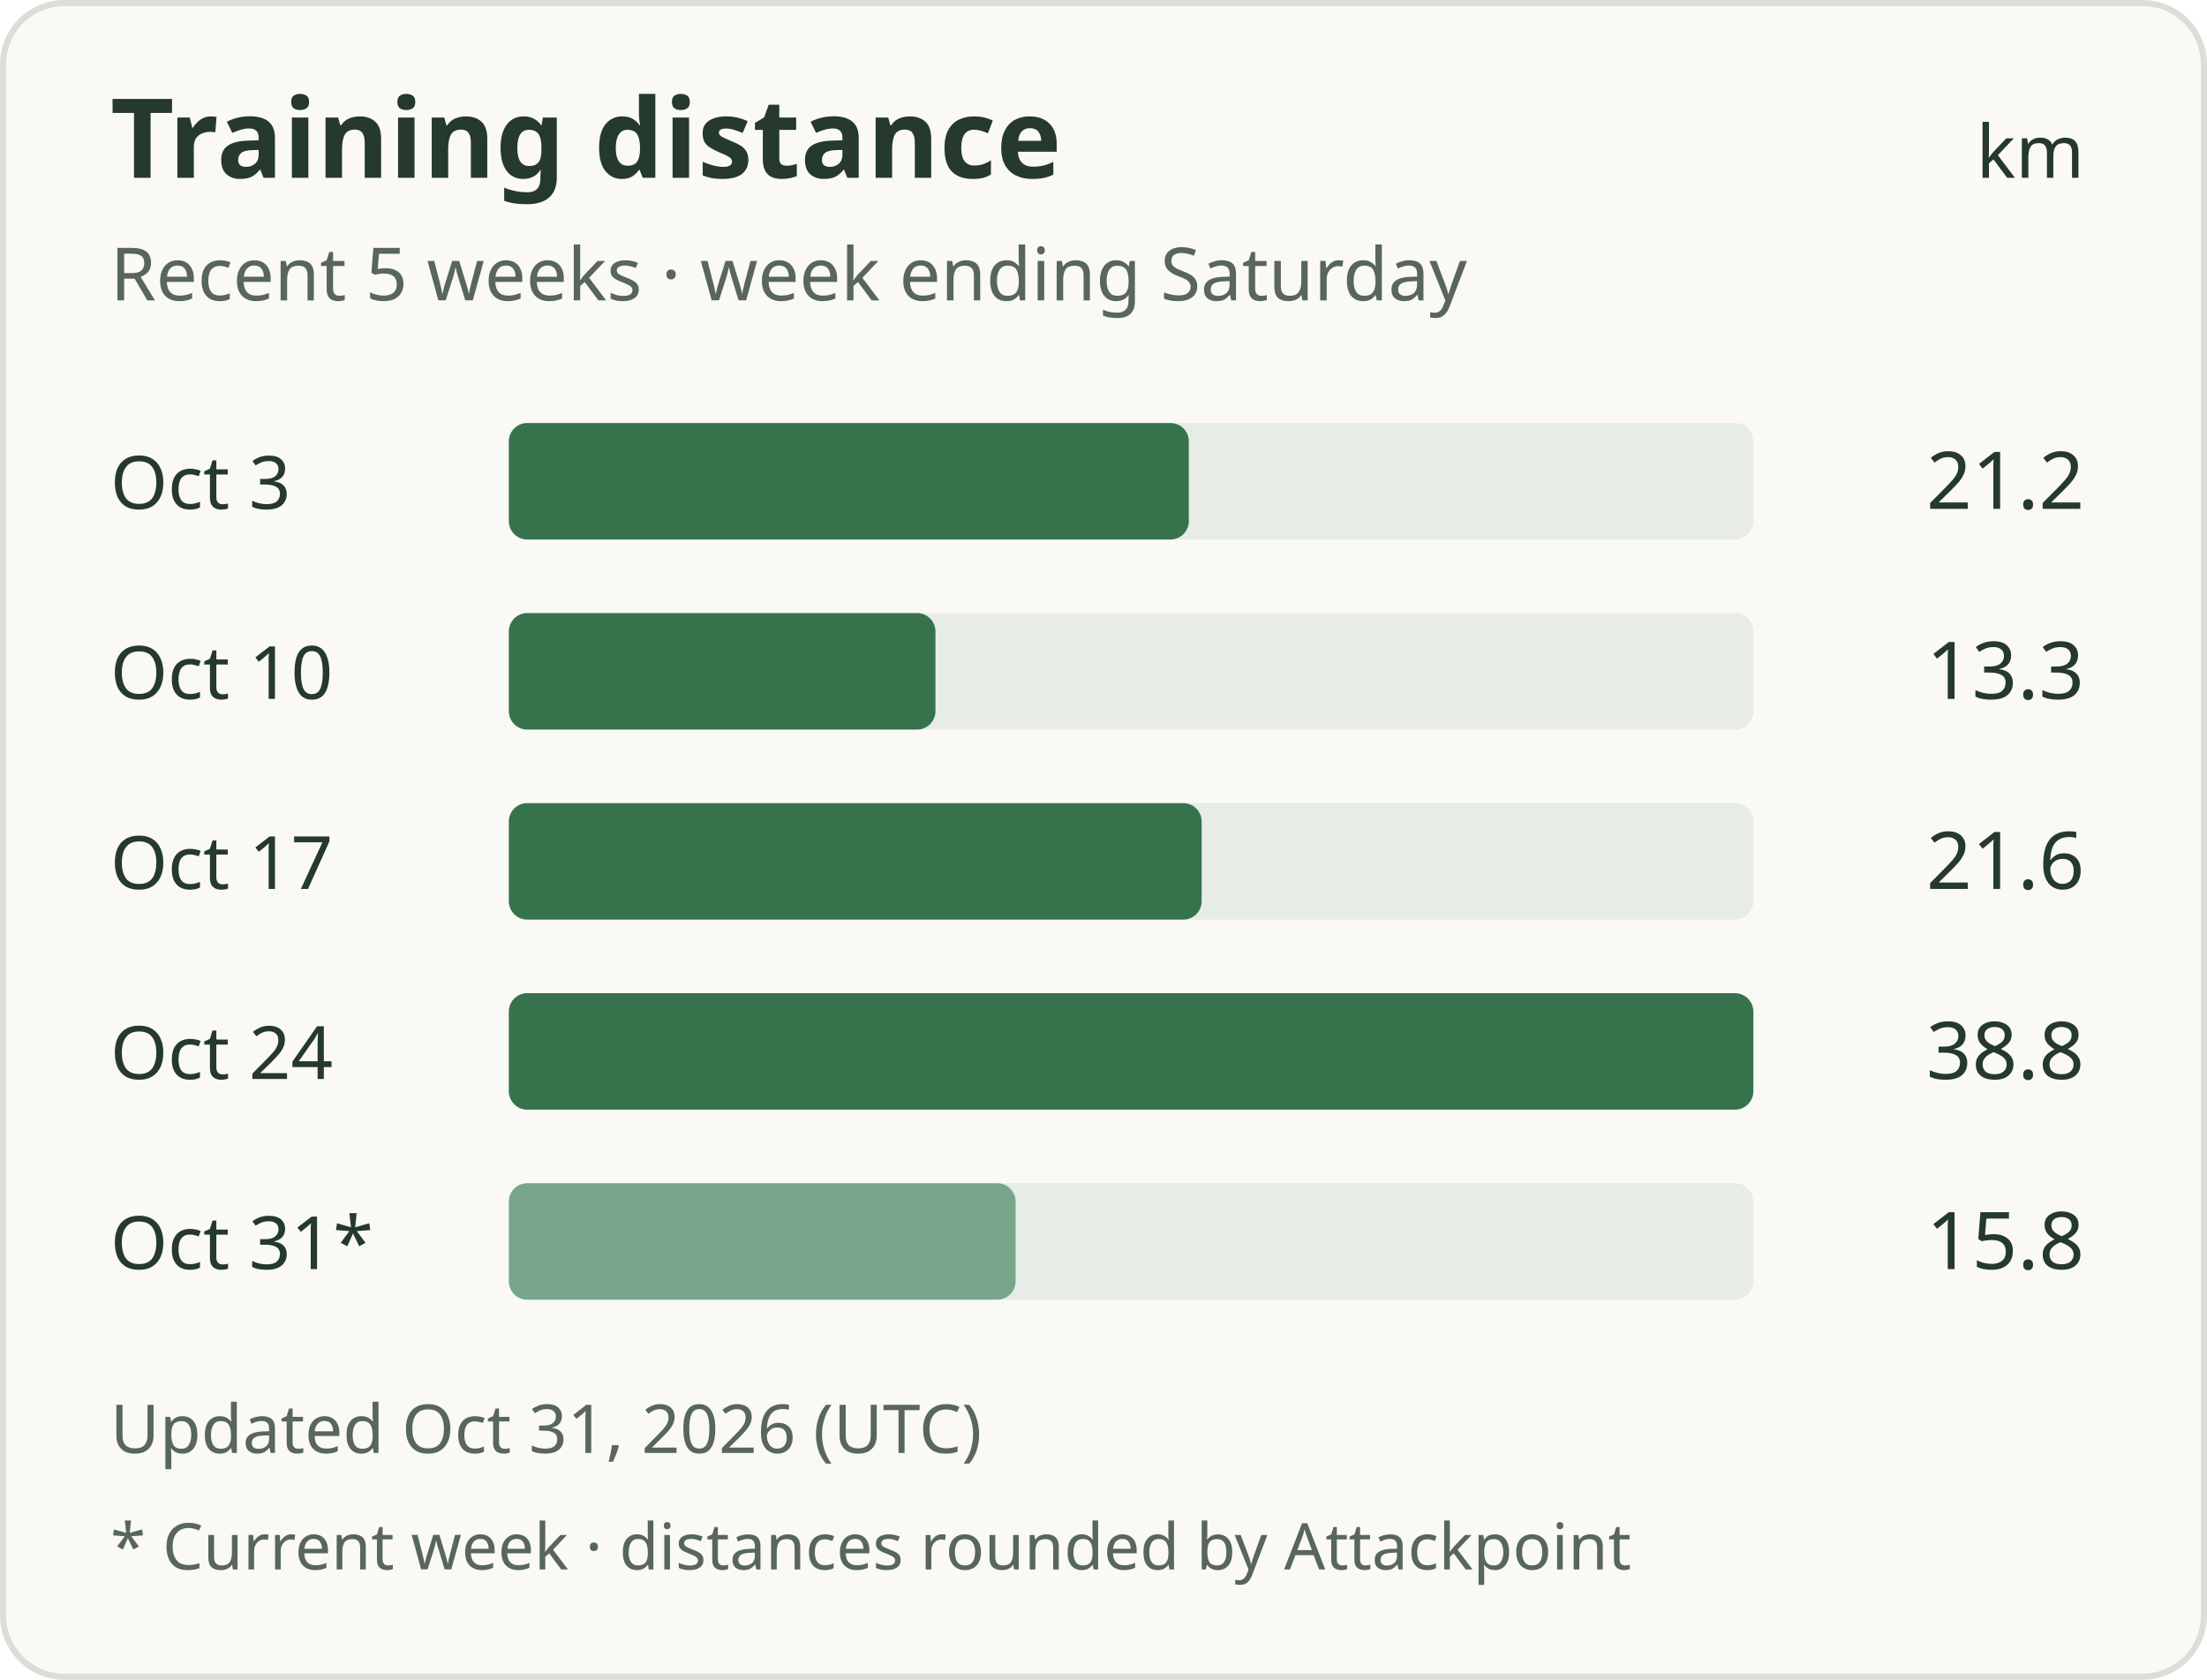
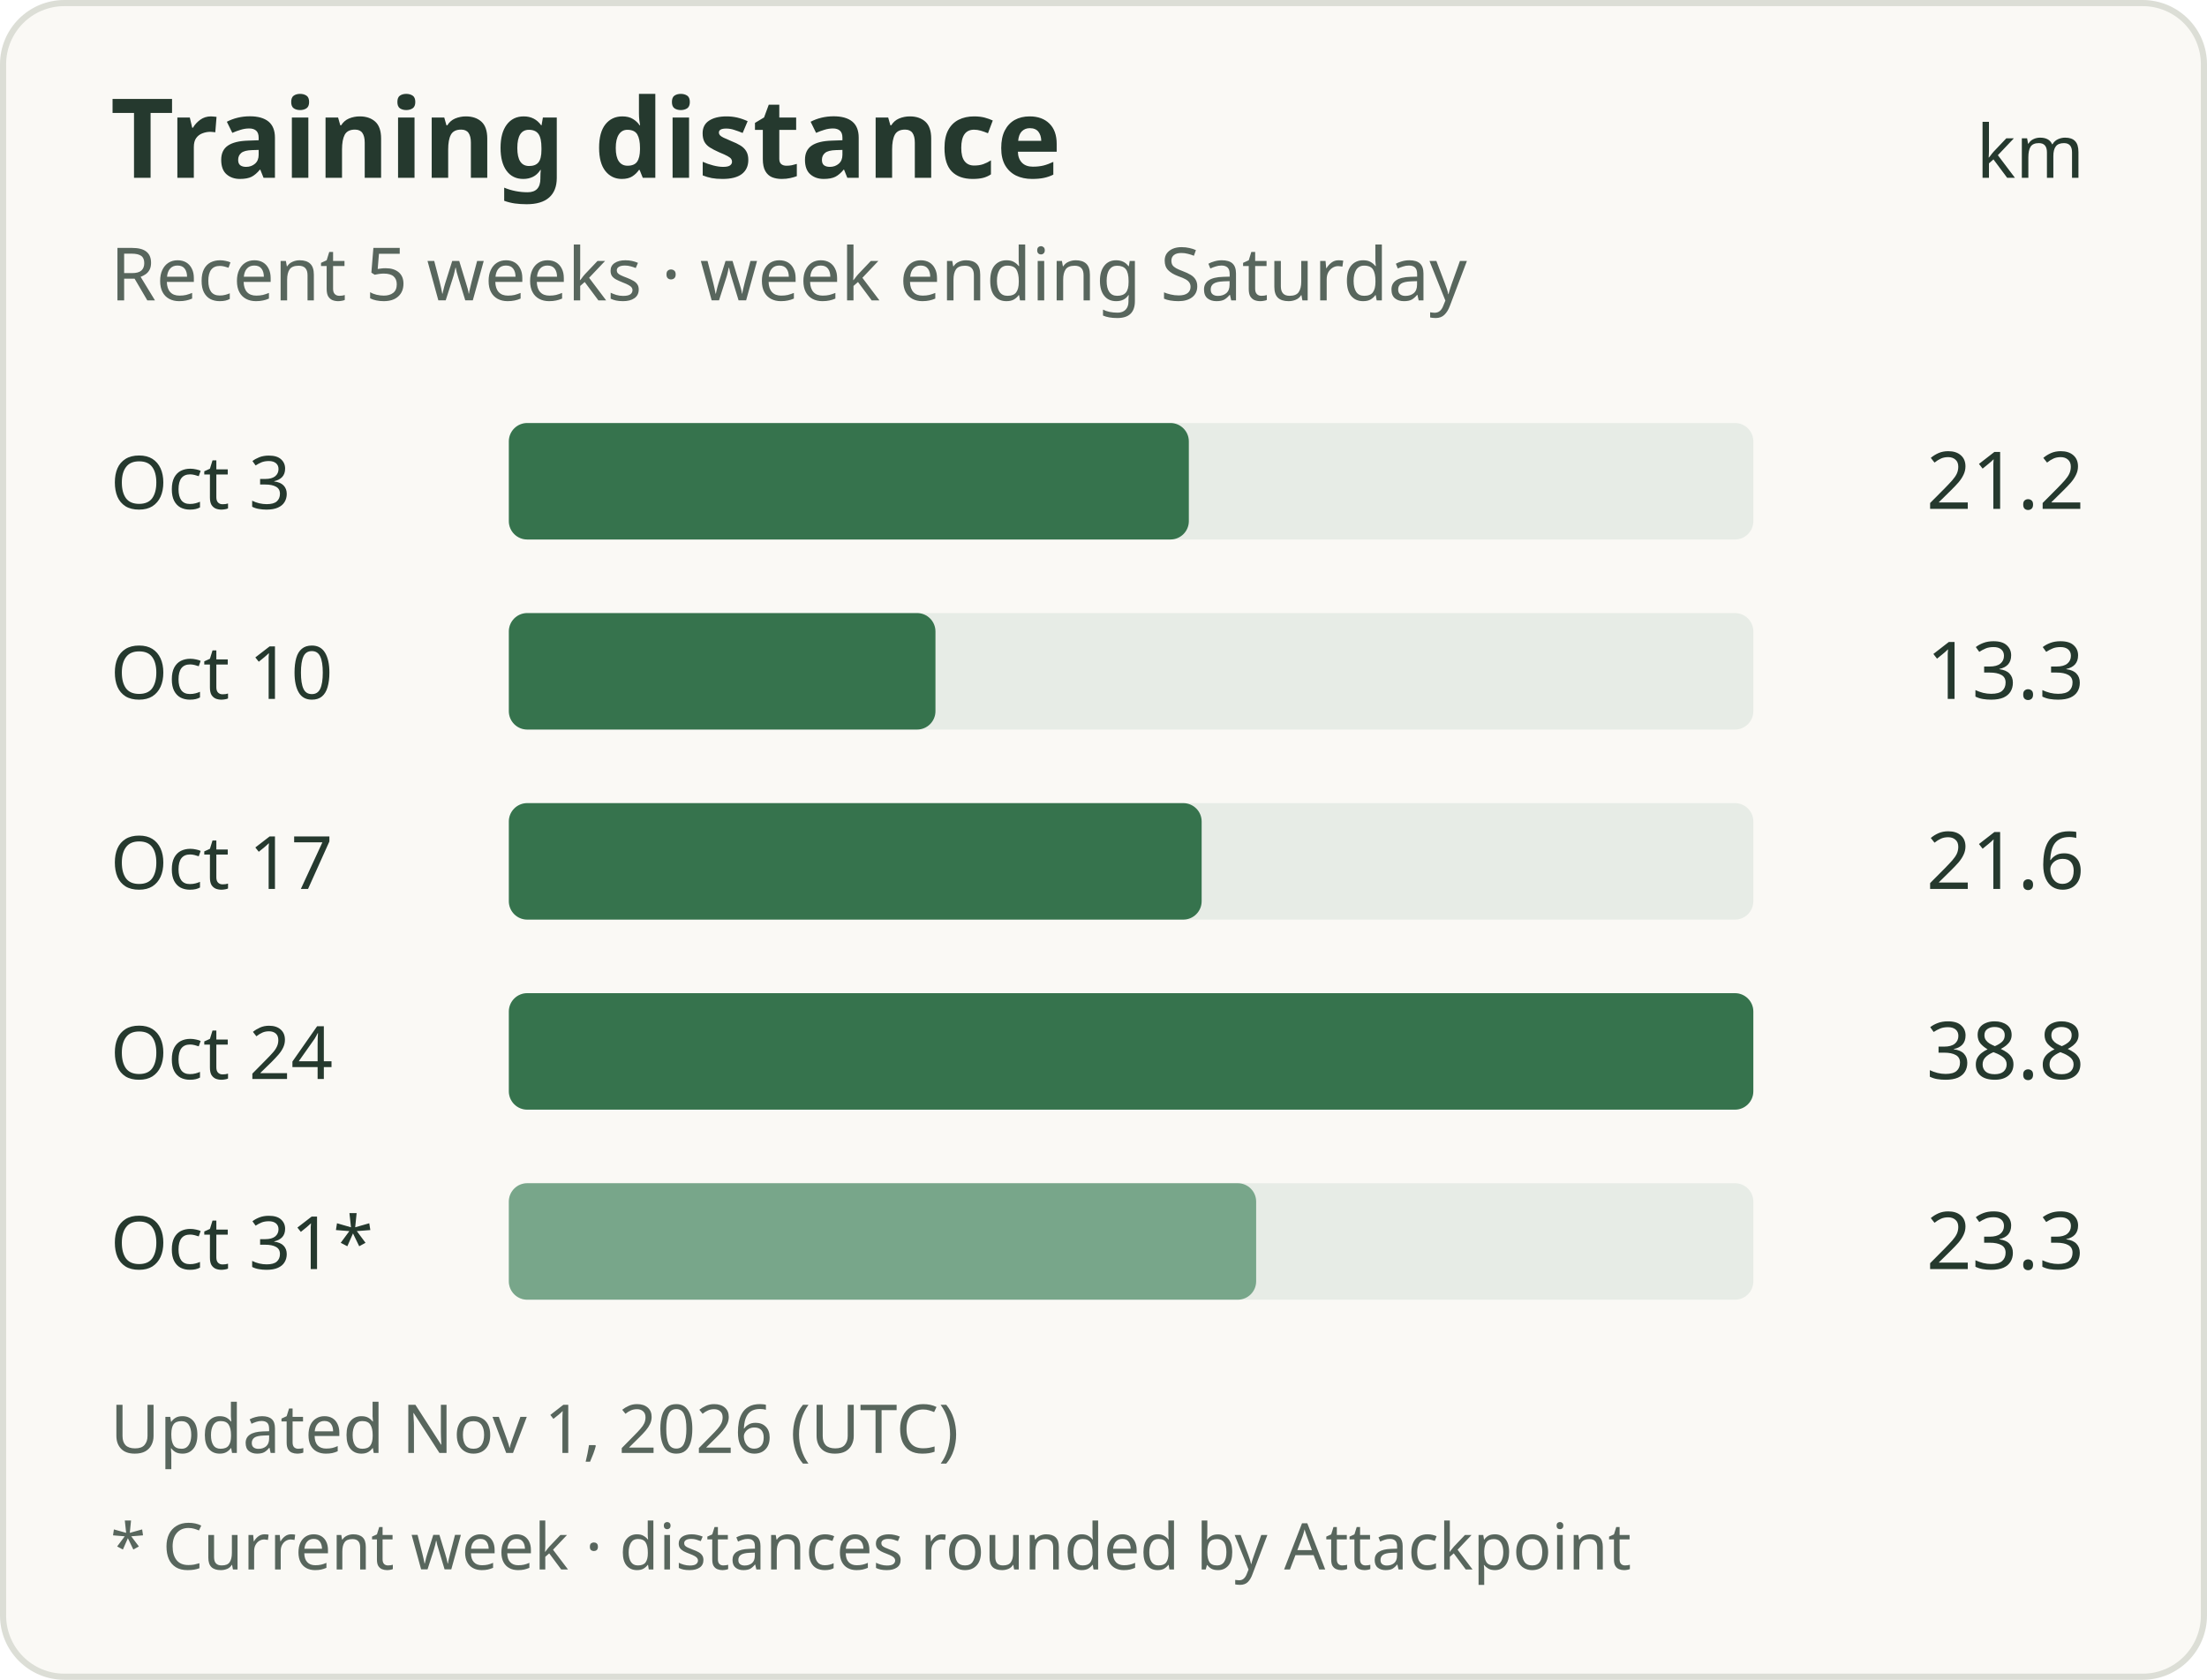
<svg xmlns="http://www.w3.org/2000/svg" width="360" height="274" viewBox="0 0 360 274" role="img" aria-labelledby="title description">
  <rect x="0.5" y="0.5" width="359" height="273" rx="10" fill="#faf9f5" stroke="#dcded6" />
  <g font-family="system-ui, sans-serif" fill="#25392e">
    <text x="18" y="29" font-size="18" font-weight="600">Training distance</text>
    <text x="340" y="29" text-anchor="end" font-size="12">km</text>
    <text x="18" y="49" font-size="12" fill="#58665d">Recent 5 weeks · week ending Saturday</text>
    <text x="18" y="83" font-size="12">Oct 3</text>
    <rect x="83" y="69" width="203" height="19" rx="3" fill="#e7ece6" />
    <rect x="83" y="69" width="110.92" height="19" rx="3" fill="#36734d" />
    <text x="340" y="83" text-anchor="end" font-size="13">21.2</text>
    <text x="18" y="114" font-size="12">Oct 10</text>
    <rect x="83" y="100" width="203" height="19" rx="3" fill="#e7ece6" />
    <rect x="83" y="100" width="69.59" height="19" rx="3" fill="#36734d" />
    <text x="340" y="114" text-anchor="end" font-size="13">13.3</text>
    <text x="18" y="145" font-size="12">Oct 17</text>
    <rect x="83" y="131" width="203" height="19" rx="3" fill="#e7ece6" />
    <rect x="83" y="131" width="113.01" height="19" rx="3" fill="#36734d" />
    <text x="340" y="145" text-anchor="end" font-size="13">21.6</text>
    <text x="18" y="176" font-size="12">Oct 24</text>
    <rect x="83" y="162" width="203" height="19" rx="3" fill="#e7ece6" />
    <rect x="83" y="162" width="203.00" height="19" rx="3" fill="#36734d" />
    <text x="340" y="176" text-anchor="end" font-size="13">38.8</text>
    <text x="18" y="207" font-size="12">Oct 31*</text>
    <rect x="83" y="193" width="203" height="19" rx="3" fill="#e7ece6" />
-     <rect x="83" y="193" width="82.66" height="19" rx="3" fill="#78a68a" />
-     <text x="340" y="207" text-anchor="end" font-size="13">15.8</text>
-     <text x="18" y="237" font-size="11" fill="#58665d">Updated Oct 31, 2026 (UTC)</text>
+     <rect x="83" y="193" width="121.90" height="19" rx="3" fill="#78a68a" />
+     <text x="340" y="207" text-anchor="end" font-size="13">23.3</text>
+     <text x="18" y="237" font-size="11" fill="#58665d">Updated Nov 1, 2026 (UTC)</text>
    <text x="18" y="256" font-size="10.5" fill="#58665d">* Current week · distances rounded by Attackpoint</text>
  </g>
</svg>
